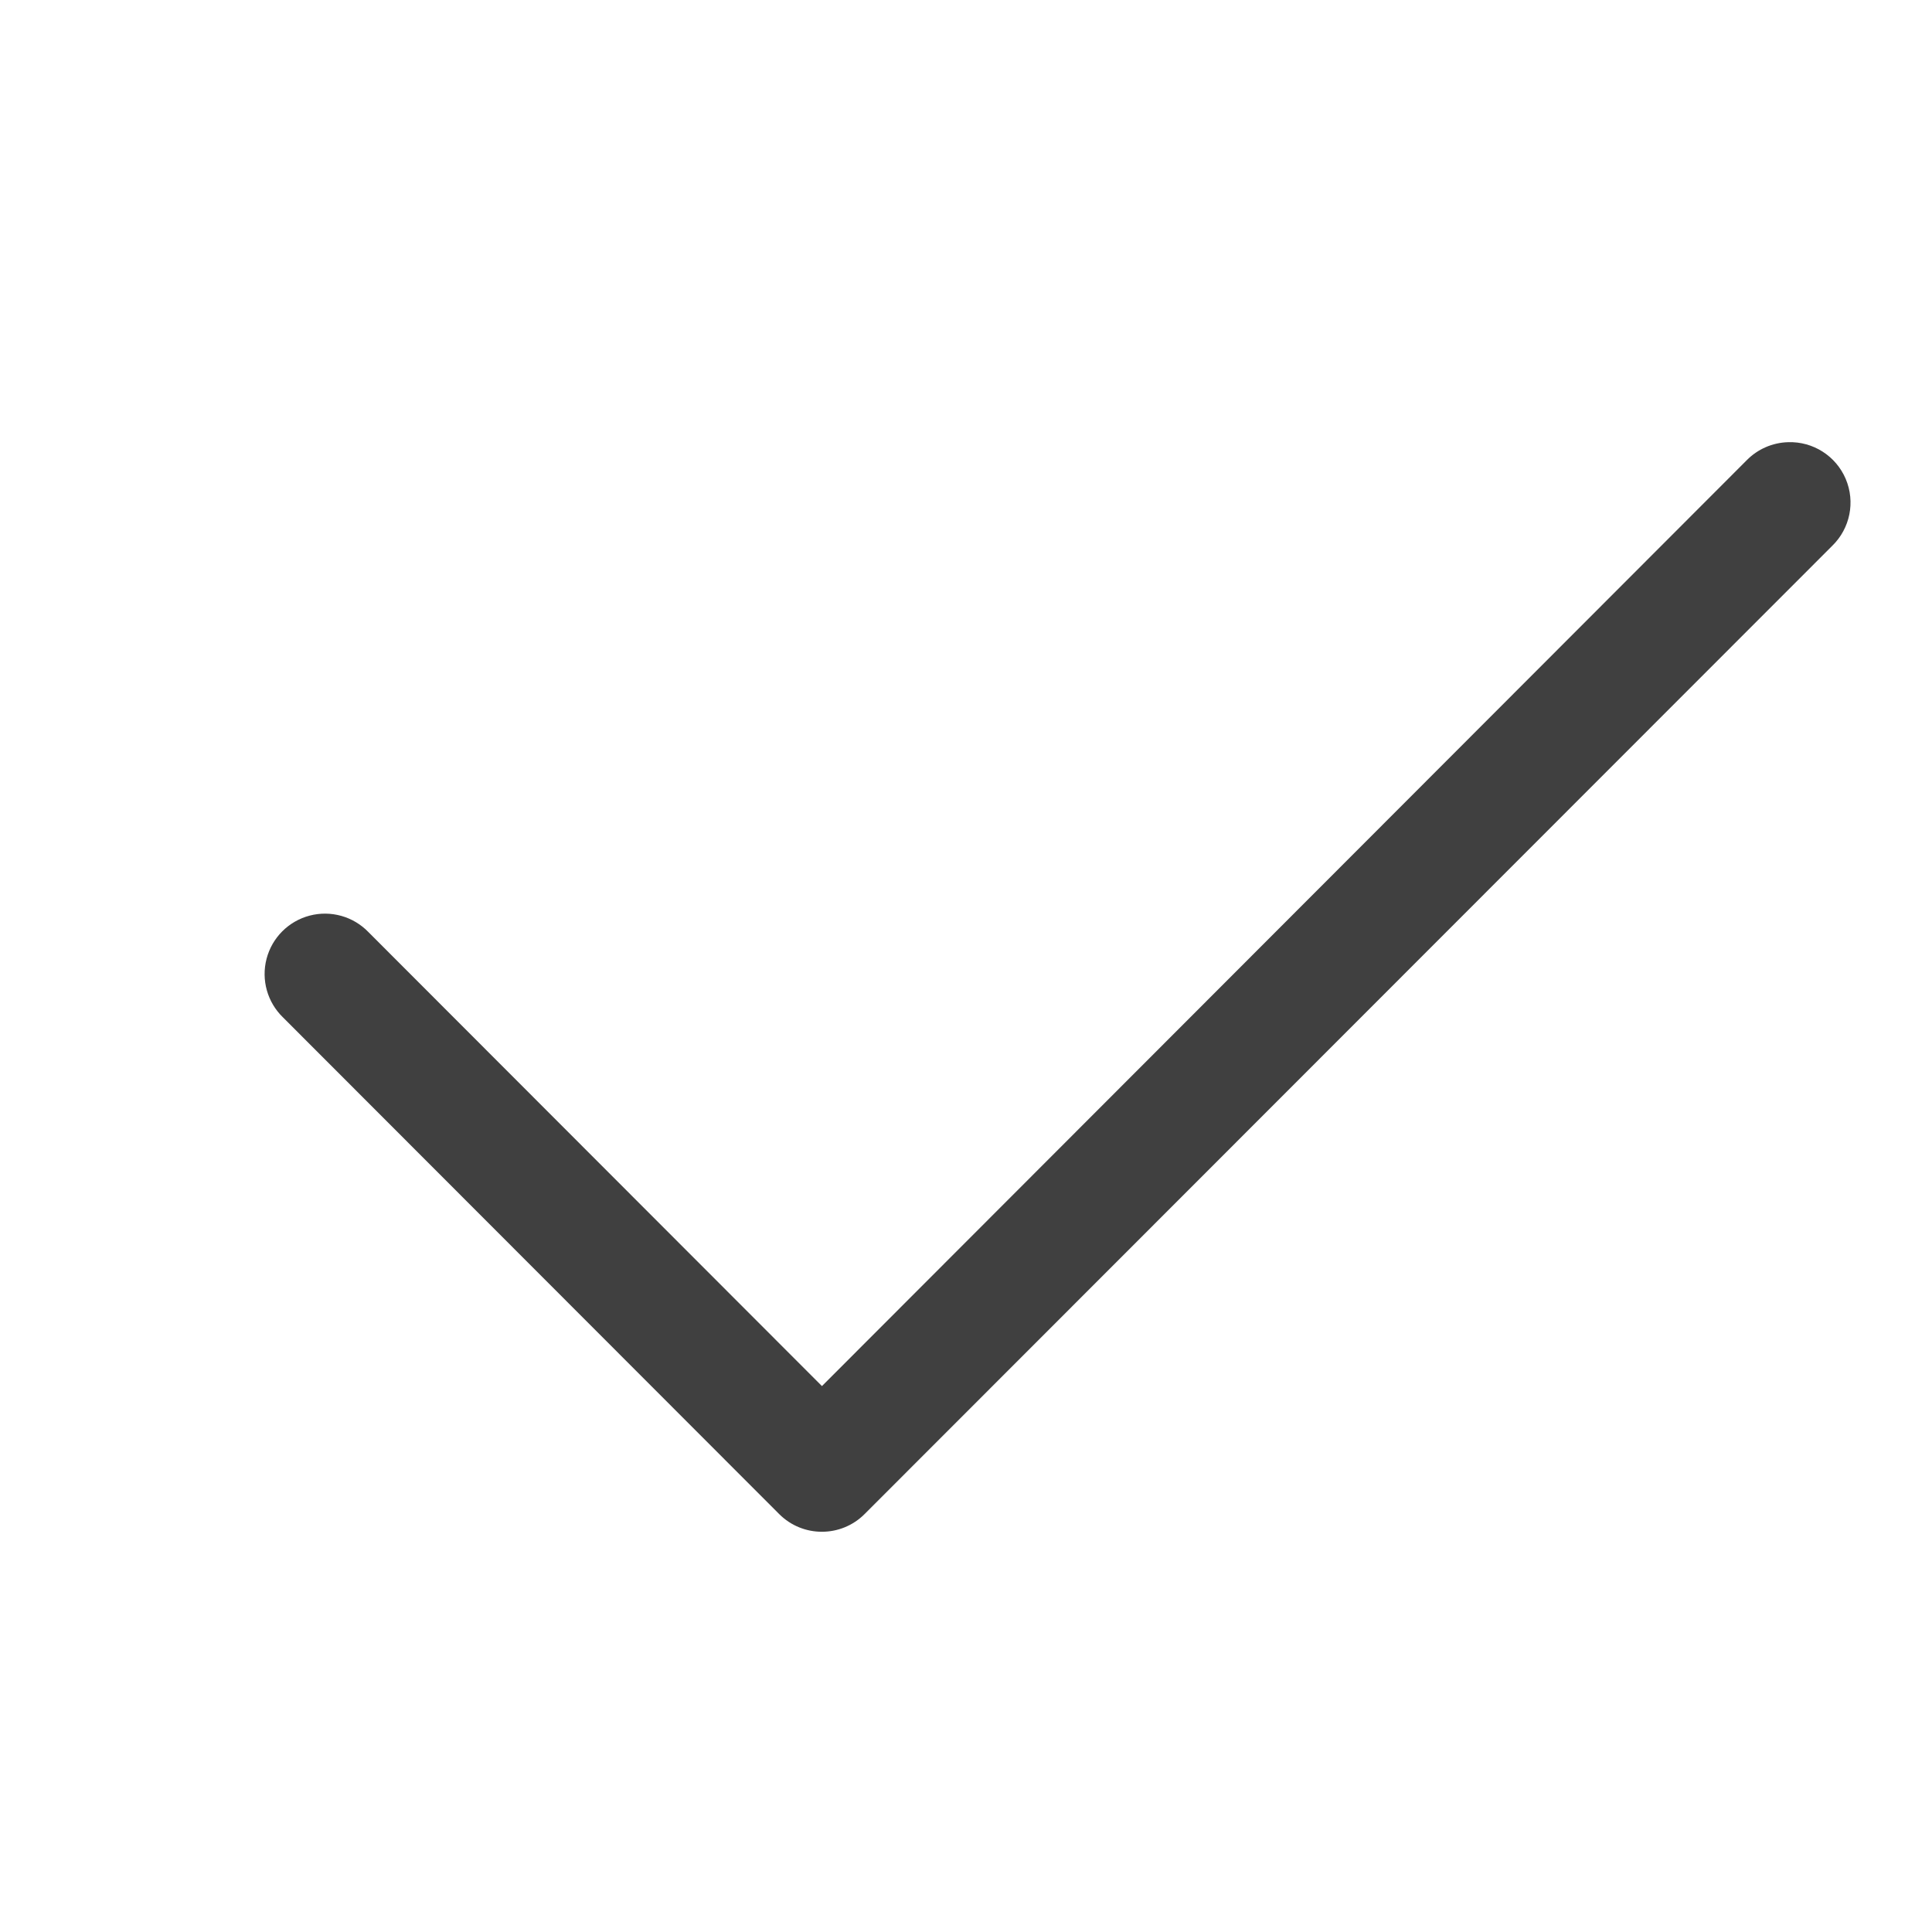
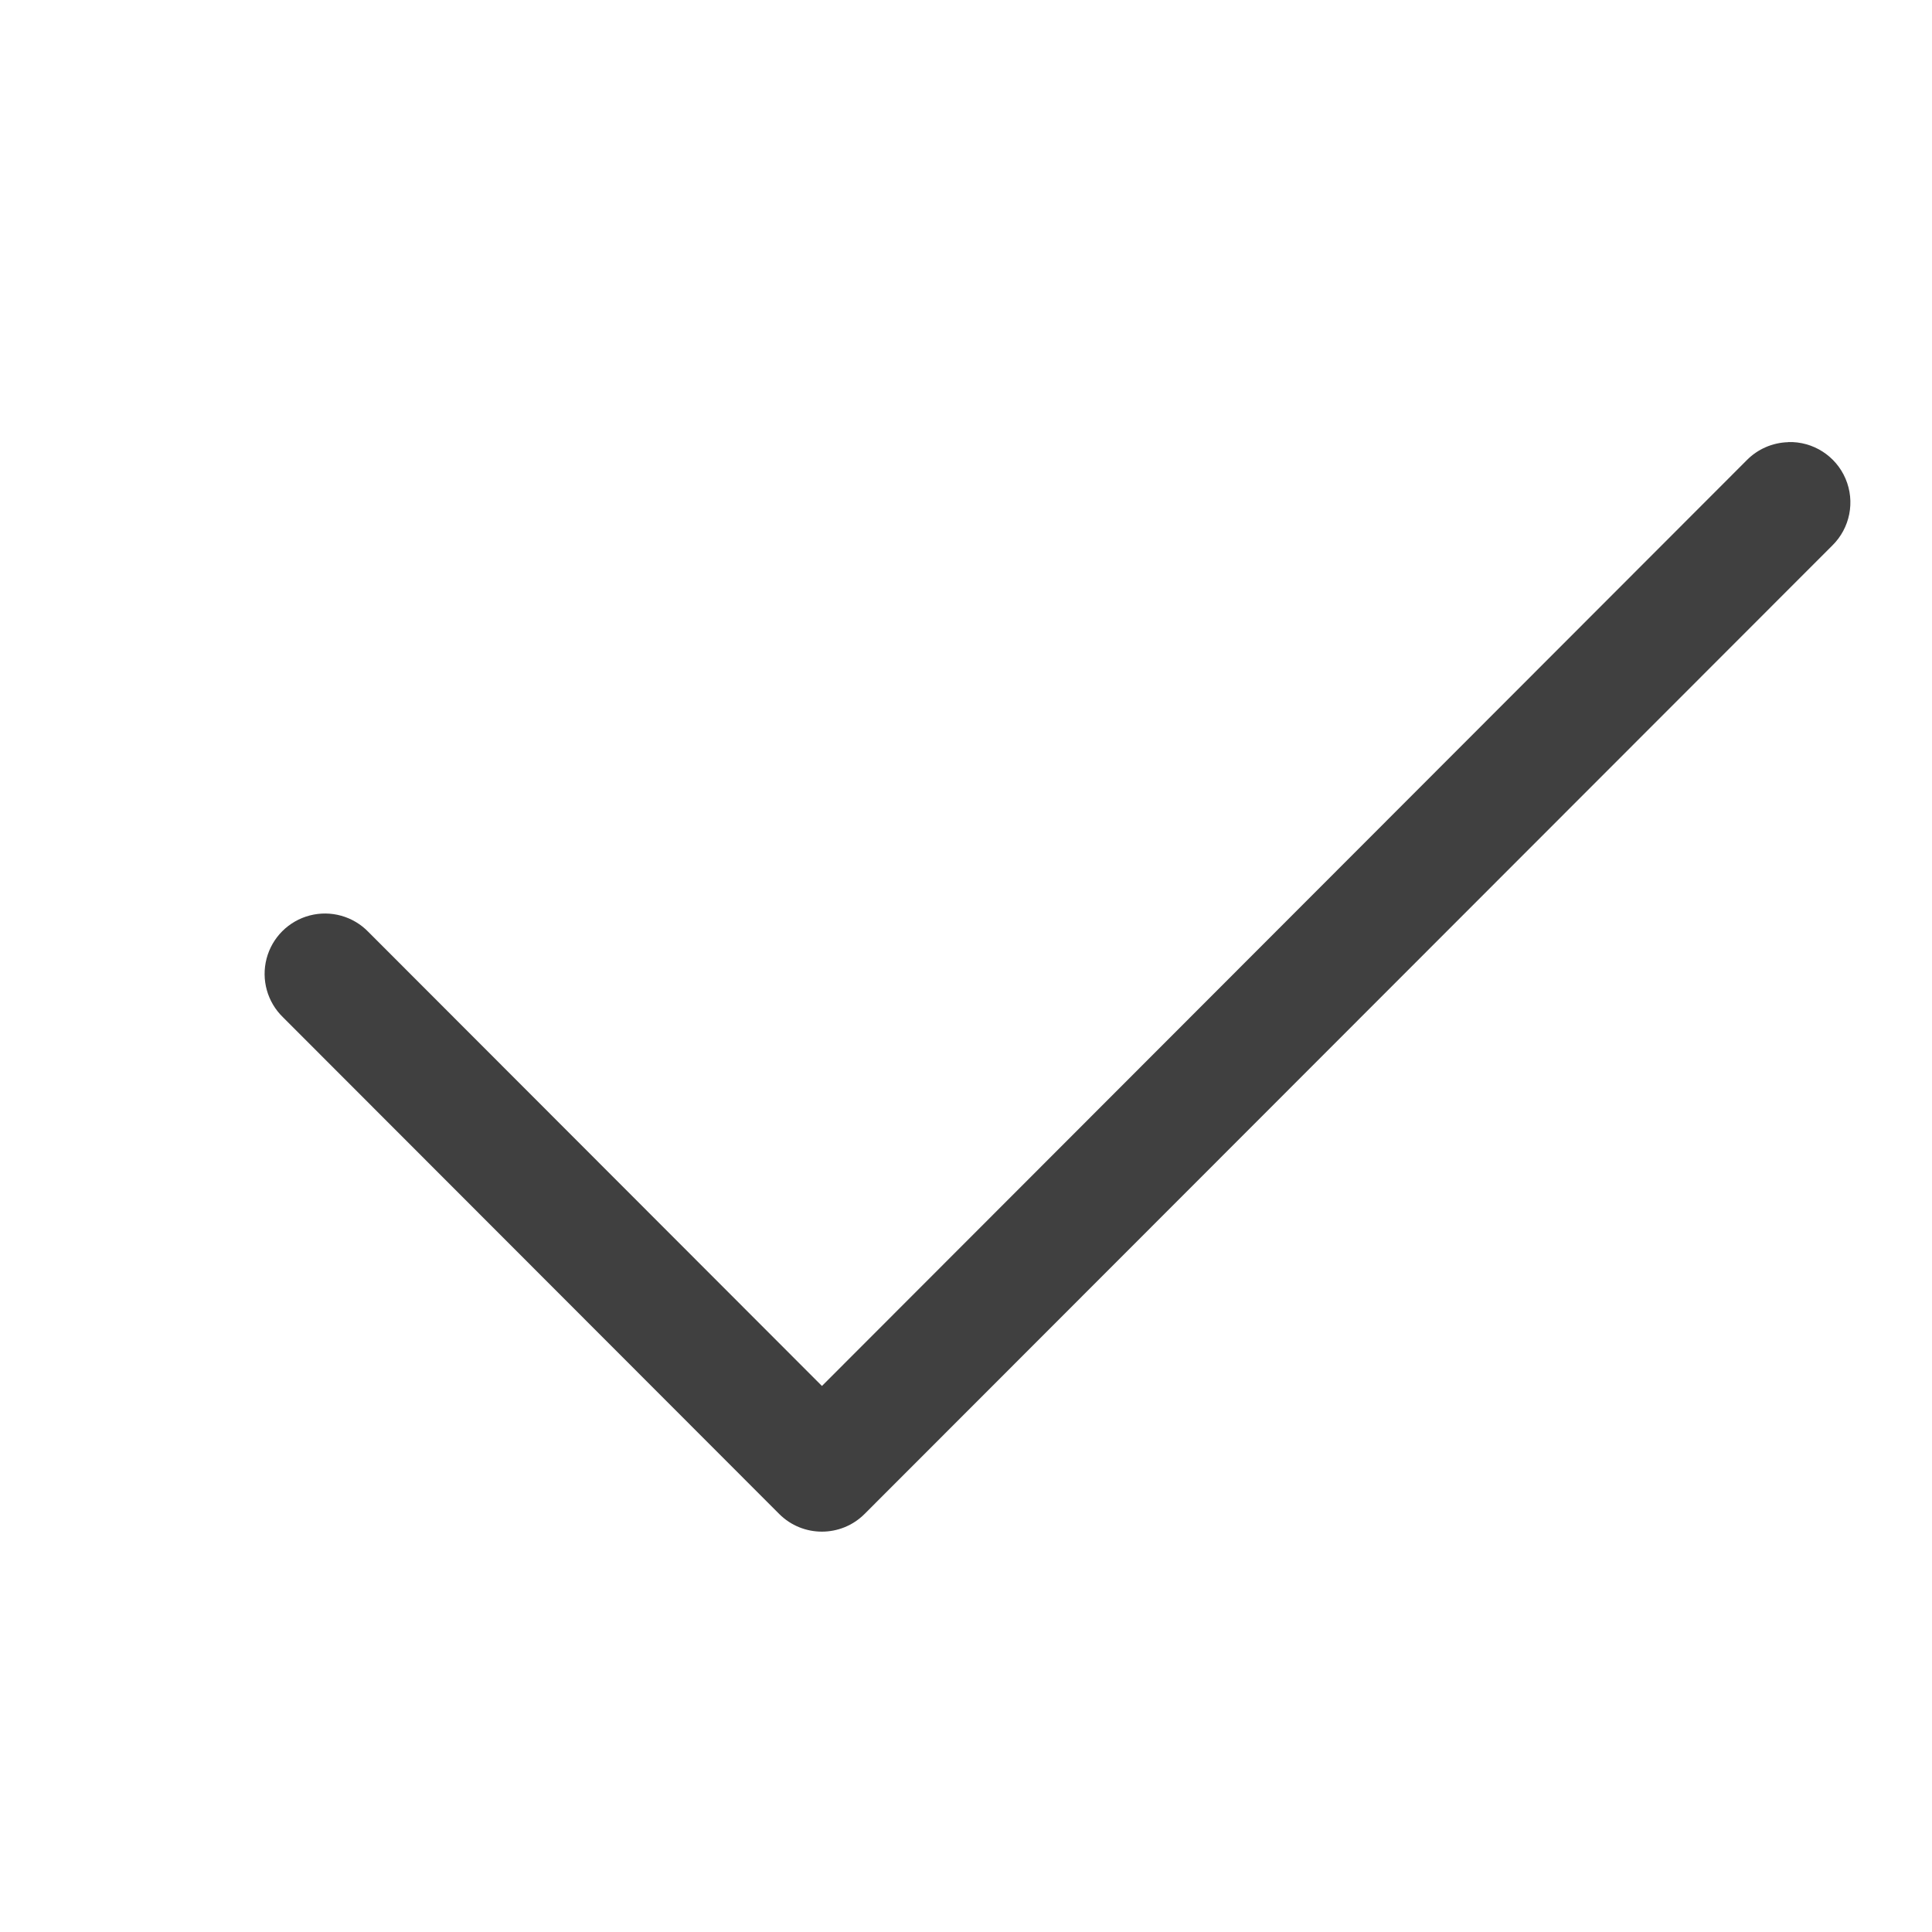
- <svg xmlns="http://www.w3.org/2000/svg" version="1.0" height="16" width="16" id="a">
+ <svg xmlns="http://www.w3.org/2000/svg" id="a" width="16" height="16" version="1.0">
  <defs id="e">
-     <style type="text/css" id="current-color-scheme">.ColorScheme-Text{color:#090d11;}.ColorScheme-Background{color:#ffffff;}</style>
+     <style id="current-color-scheme" type="text/css">.ColorScheme-Text{color:#090d11;}.ColorScheme-Background{color:#ffffff;}</style>
  </defs>
-   <path id="b" d="M 14.809,3.662 A 0.5,0.5 0 0 0 14.465,3.812 L 6.807,11.479 3.051,7.719 A 0.5,0.5 0 1 0 2.344,8.426 l 4.109,4.113 a 0.5,0.5 0 0 0 0.707,0 L 15.174,4.52 A 0.5,0.5 0 0 0 14.809,3.662 Z" style="fill:currentColor;fill-opacity:0.75" />
+   <path d="m14.809 3.662a0.5 0.5 0 0 0-0.344 0.15l-7.658 7.666-3.756-3.76a0.5 0.5 0 1 0-0.707 0.707l4.109 4.113a0.5 0.5 0 0 0 0.707 0l8.014-8.02a0.5 0.5 0 0 0-0.365-0.857z" style="fill-opacity:.75;fill:currentColor" />
</svg>
